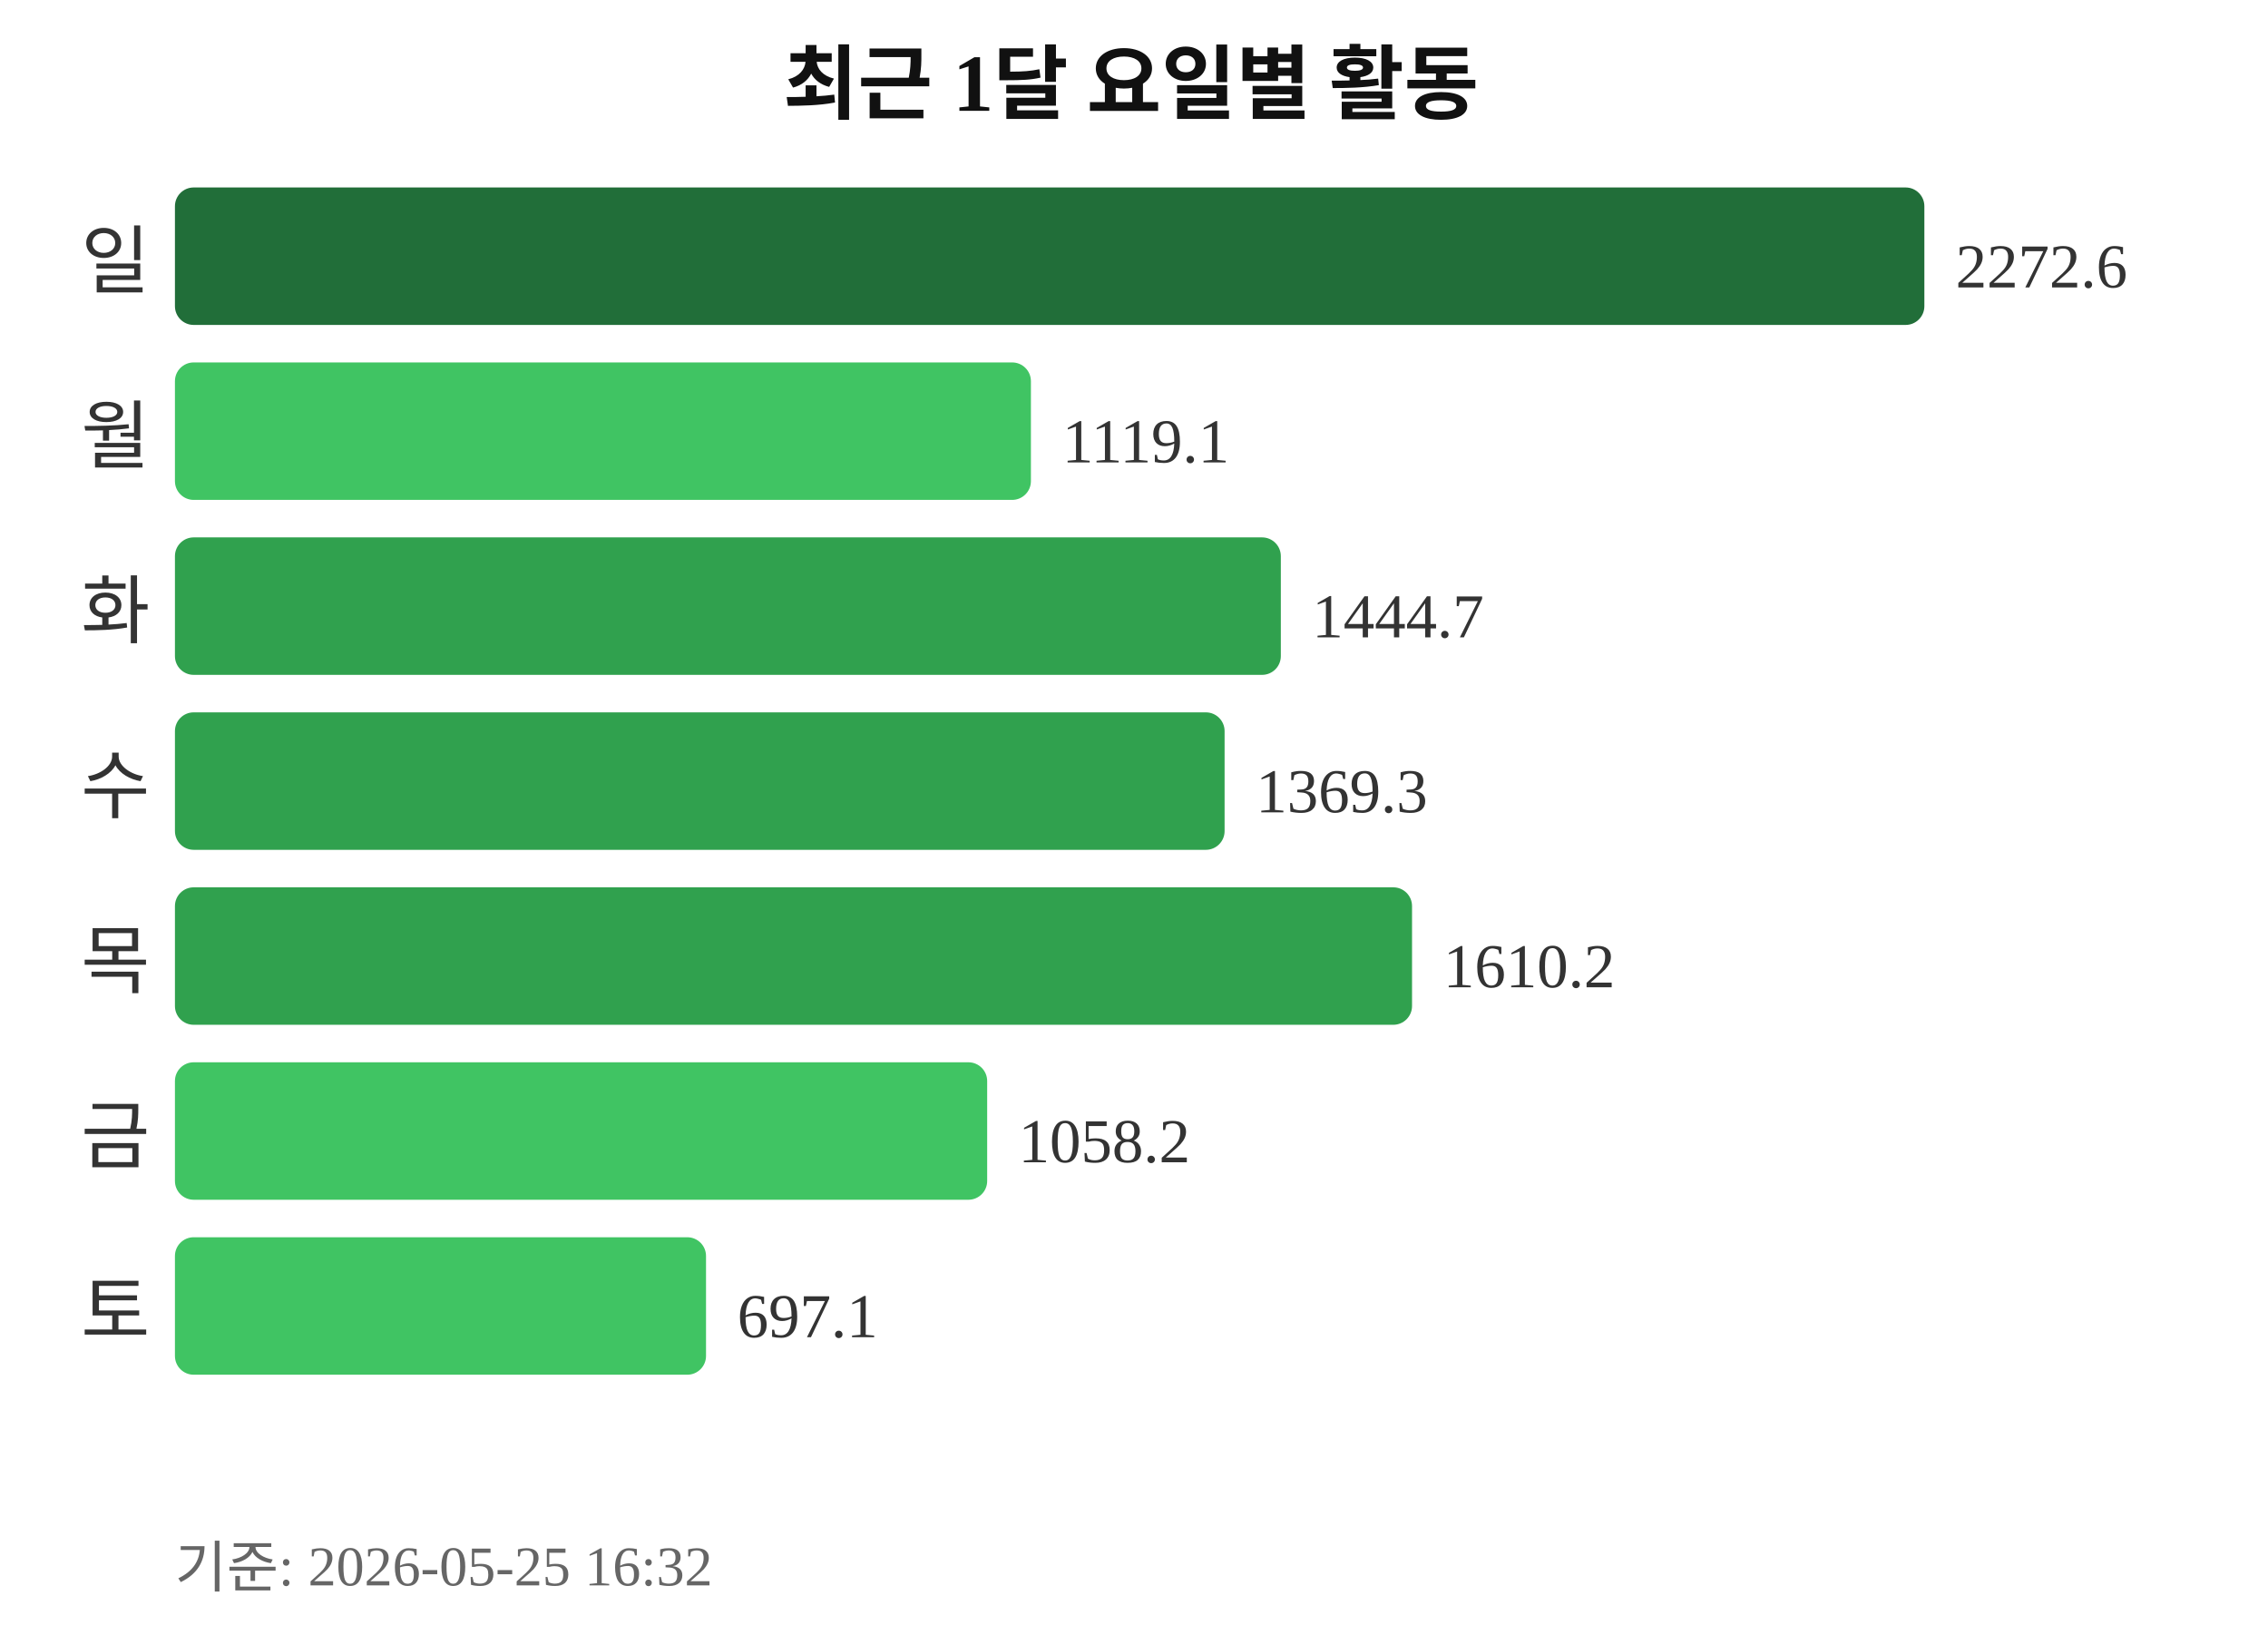
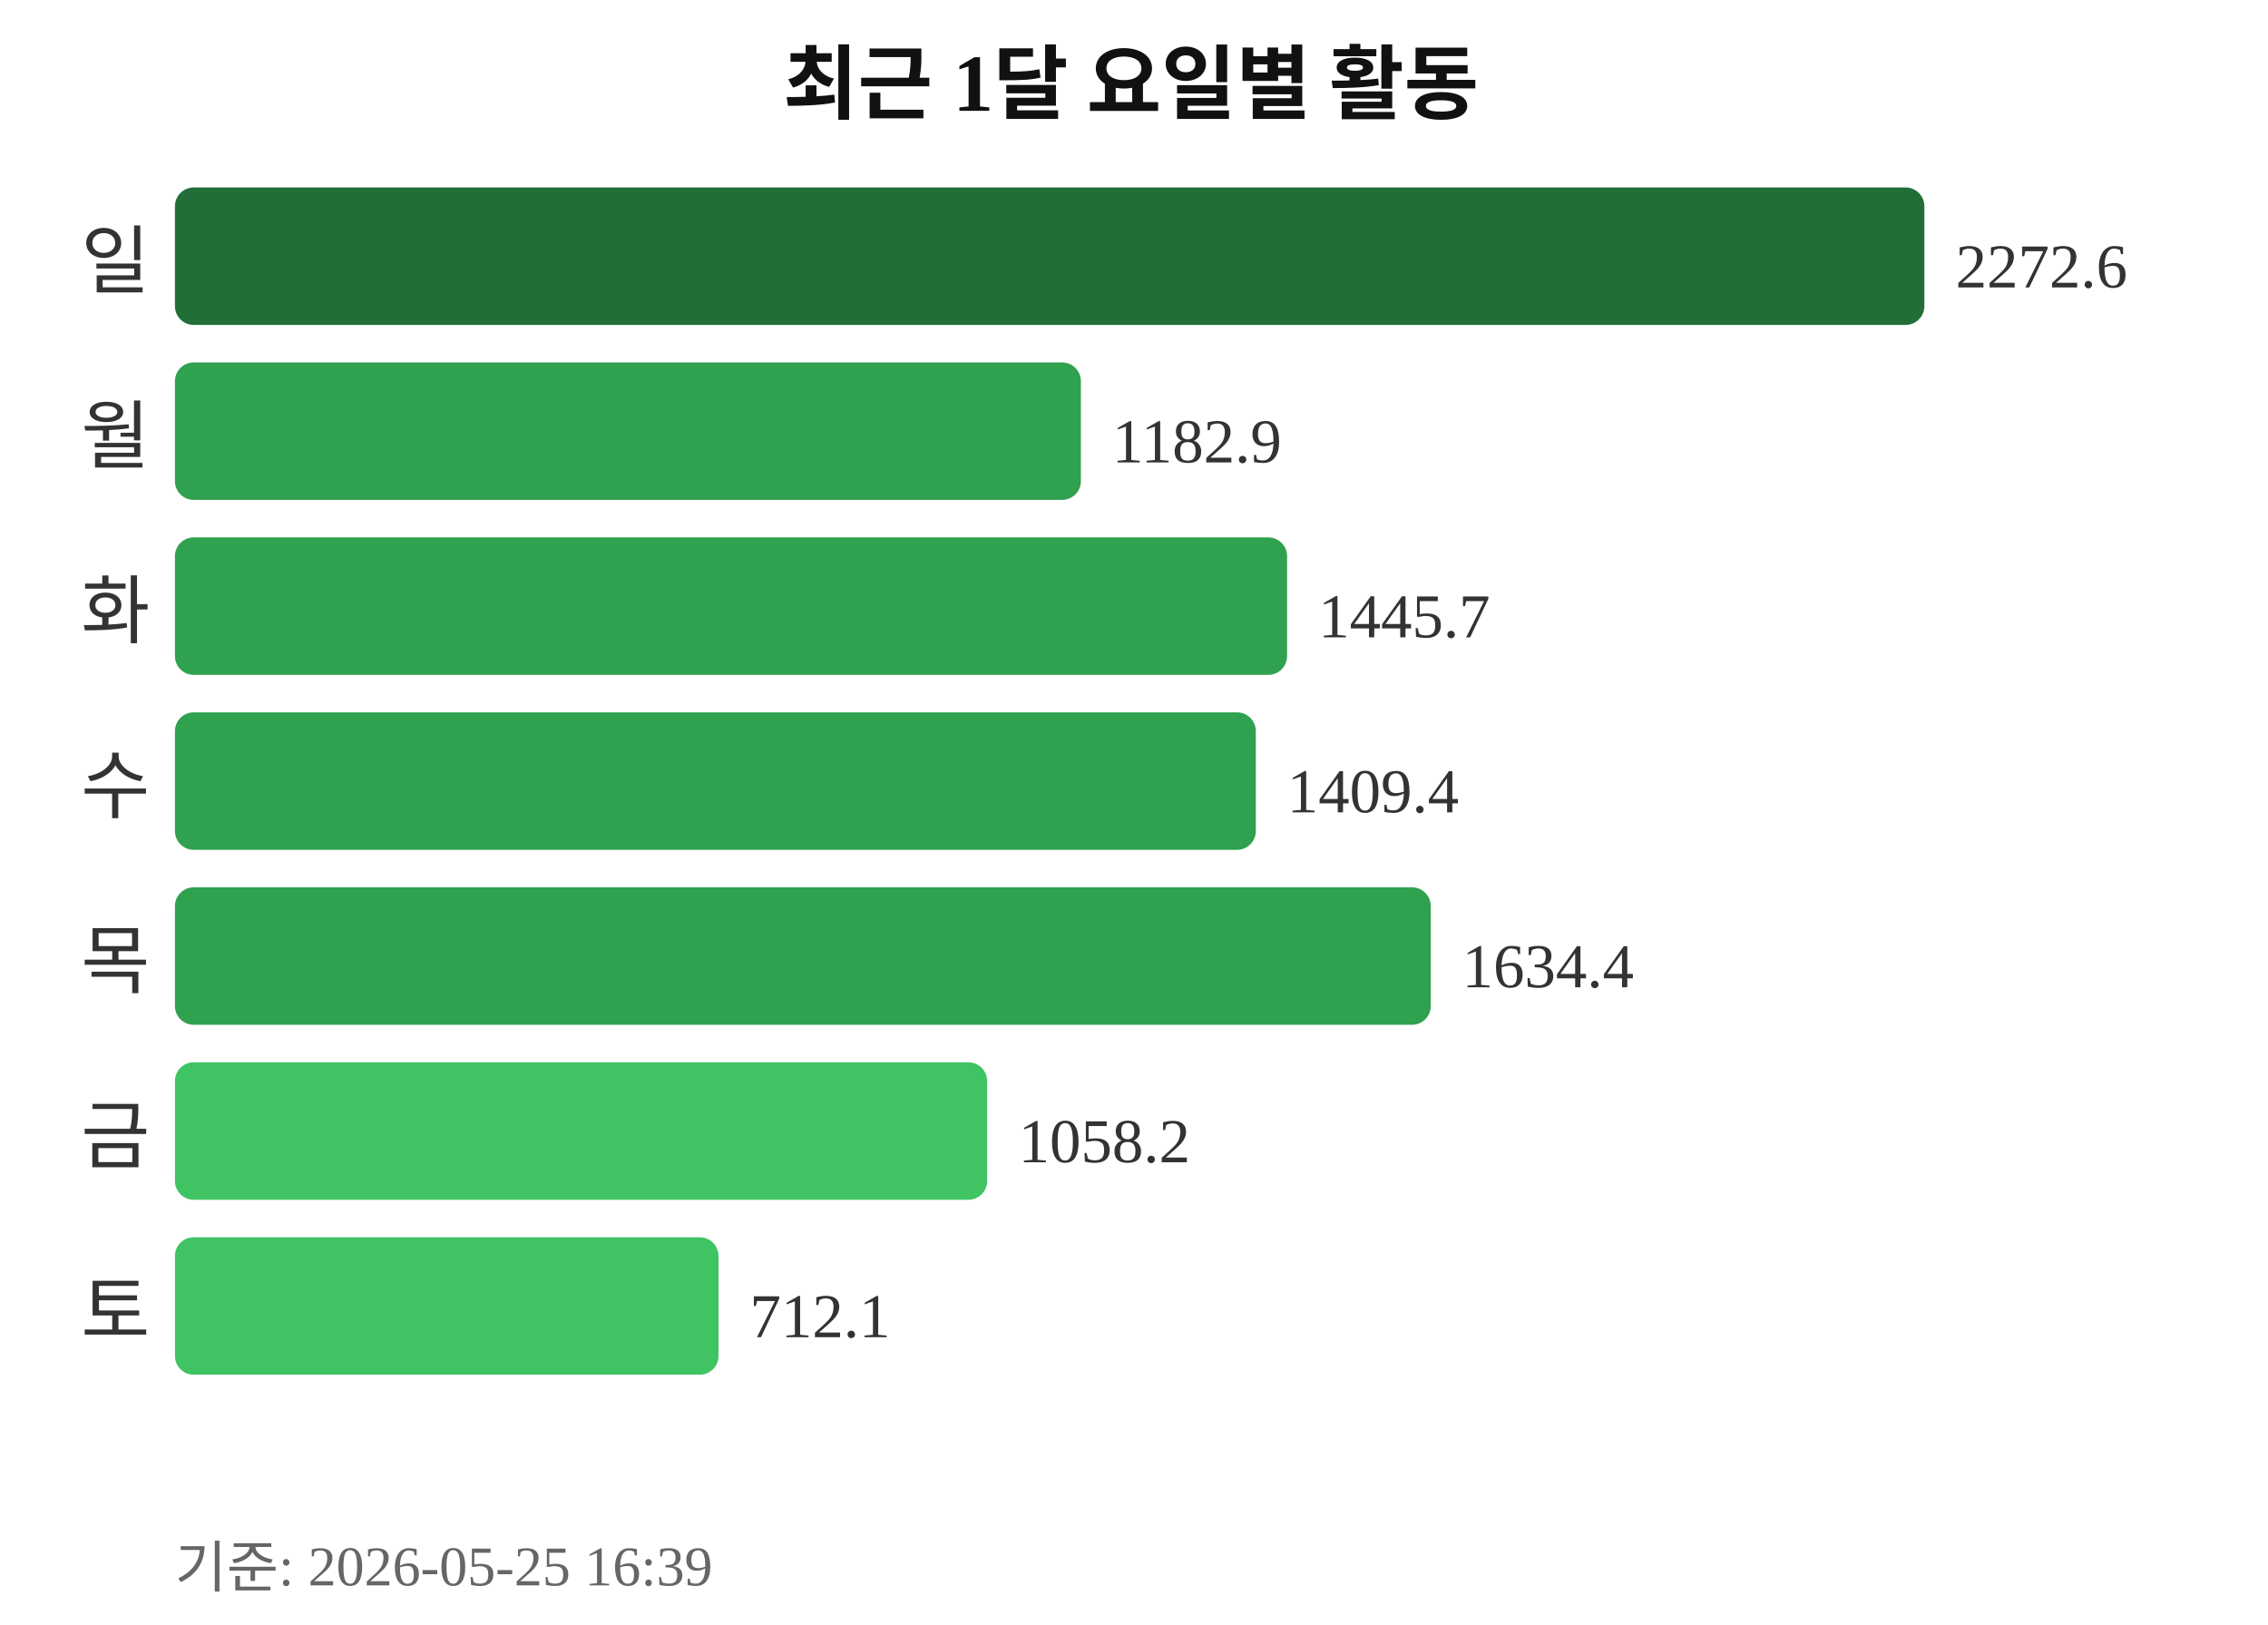
<svg xmlns="http://www.w3.org/2000/svg" width="363" height="260">
  <text x="181" y="18" text-anchor="middle" font-size="13" font-weight="bold" fill="#111111">최근 1달 요일별 활동</text>
  <text x="24" y="46" text-anchor="end" font-size="12" fill="#333333">일</text>
  <rect x="28" y="30" width="280" height="22" rx="3" fill="#216e39" />
  <text x="313" y="46" font-size="10" fill="#333333">2272.6</text>
  <text x="24" y="74" text-anchor="end" font-size="12" fill="#333333">월</text>
-   <rect x="28" y="58" width="137" height="22" rx="3" fill="#40c463" />
-   <text x="170" y="74" font-size="10" fill="#333333">1119.1</text>
+   <rect x="28" y="58" width="145" height="22" rx="3" fill="#30a14e" />
+   <text x="178" y="74" font-size="10" fill="#333333">1182.9</text>
  <text x="24" y="102" text-anchor="end" font-size="12" fill="#333333">화</text>
-   <rect x="28" y="86" width="177" height="22" rx="3" fill="#30a14e" />
-   <text x="210" y="102" font-size="10" fill="#333333">1444.7</text>
+   <rect x="28" y="86" width="178" height="22" rx="3" fill="#30a14e" />
+   <text x="211" y="102" font-size="10" fill="#333333">1445.7</text>
  <text x="24" y="130" text-anchor="end" font-size="12" fill="#333333">수</text>
-   <rect x="28" y="114" width="168" height="22" rx="3" fill="#30a14e" />
-   <text x="201" y="130" font-size="10" fill="#333333">1369.3</text>
+   <rect x="28" y="114" width="173" height="22" rx="3" fill="#30a14e" />
+   <text x="206" y="130" font-size="10" fill="#333333">1409.4</text>
  <text x="24" y="158" text-anchor="end" font-size="12" fill="#333333">목</text>
-   <rect x="28" y="142" width="198" height="22" rx="3" fill="#30a14e" />
-   <text x="231" y="158" font-size="10" fill="#333333">1610.2</text>
+   <rect x="28" y="142" width="201" height="22" rx="3" fill="#30a14e" />
+   <text x="234" y="158" font-size="10" fill="#333333">1634.4</text>
  <text x="24" y="186" text-anchor="end" font-size="12" fill="#333333">금</text>
  <rect x="28" y="170" width="130" height="22" rx="3" fill="#40c463" />
  <text x="163" y="186" font-size="10" fill="#333333">1058.2</text>
  <text x="24" y="214" text-anchor="end" font-size="12" fill="#333333">토</text>
-   <rect x="28" y="198" width="85" height="22" rx="3" fill="#40c463" />
-   <text x="118" y="214" font-size="10" fill="#333333">697.1</text>
-   <text x="28" y="254" font-size="9" fill="#666666">기준: 2026-05-25 16:32</text>
+   <rect x="28" y="198" width="87" height="22" rx="3" fill="#40c463" />
+   <text x="120" y="214" font-size="10" fill="#333333">712.1</text>
+   <text x="28" y="254" font-size="9" fill="#666666">기준: 2026-05-25 16:39</text>
</svg>
